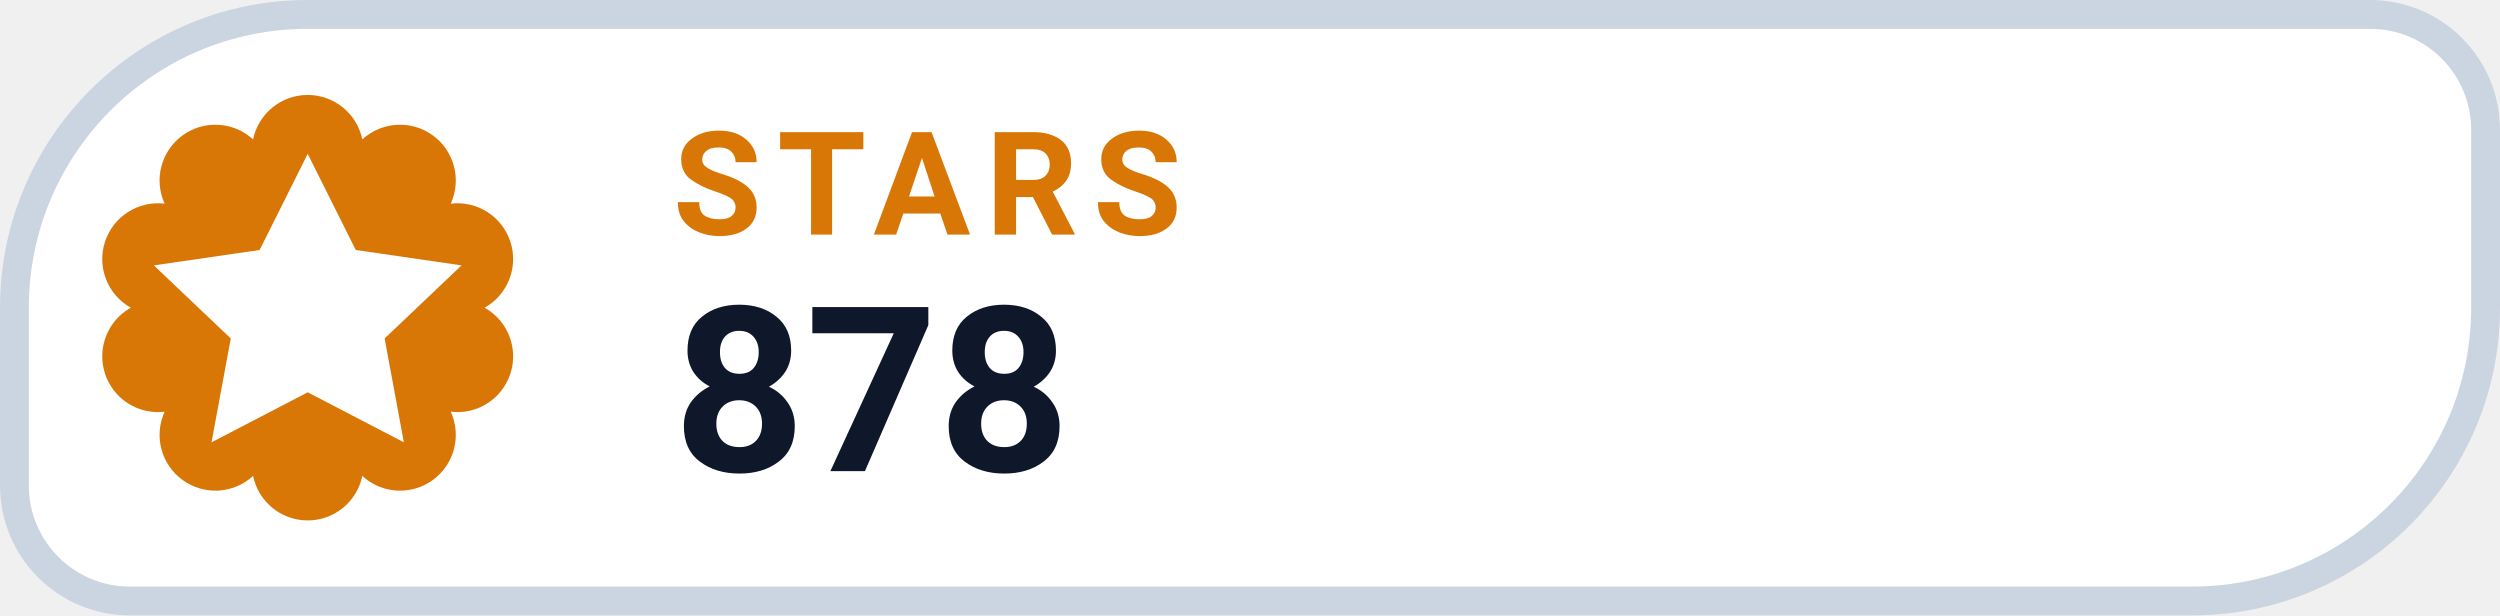
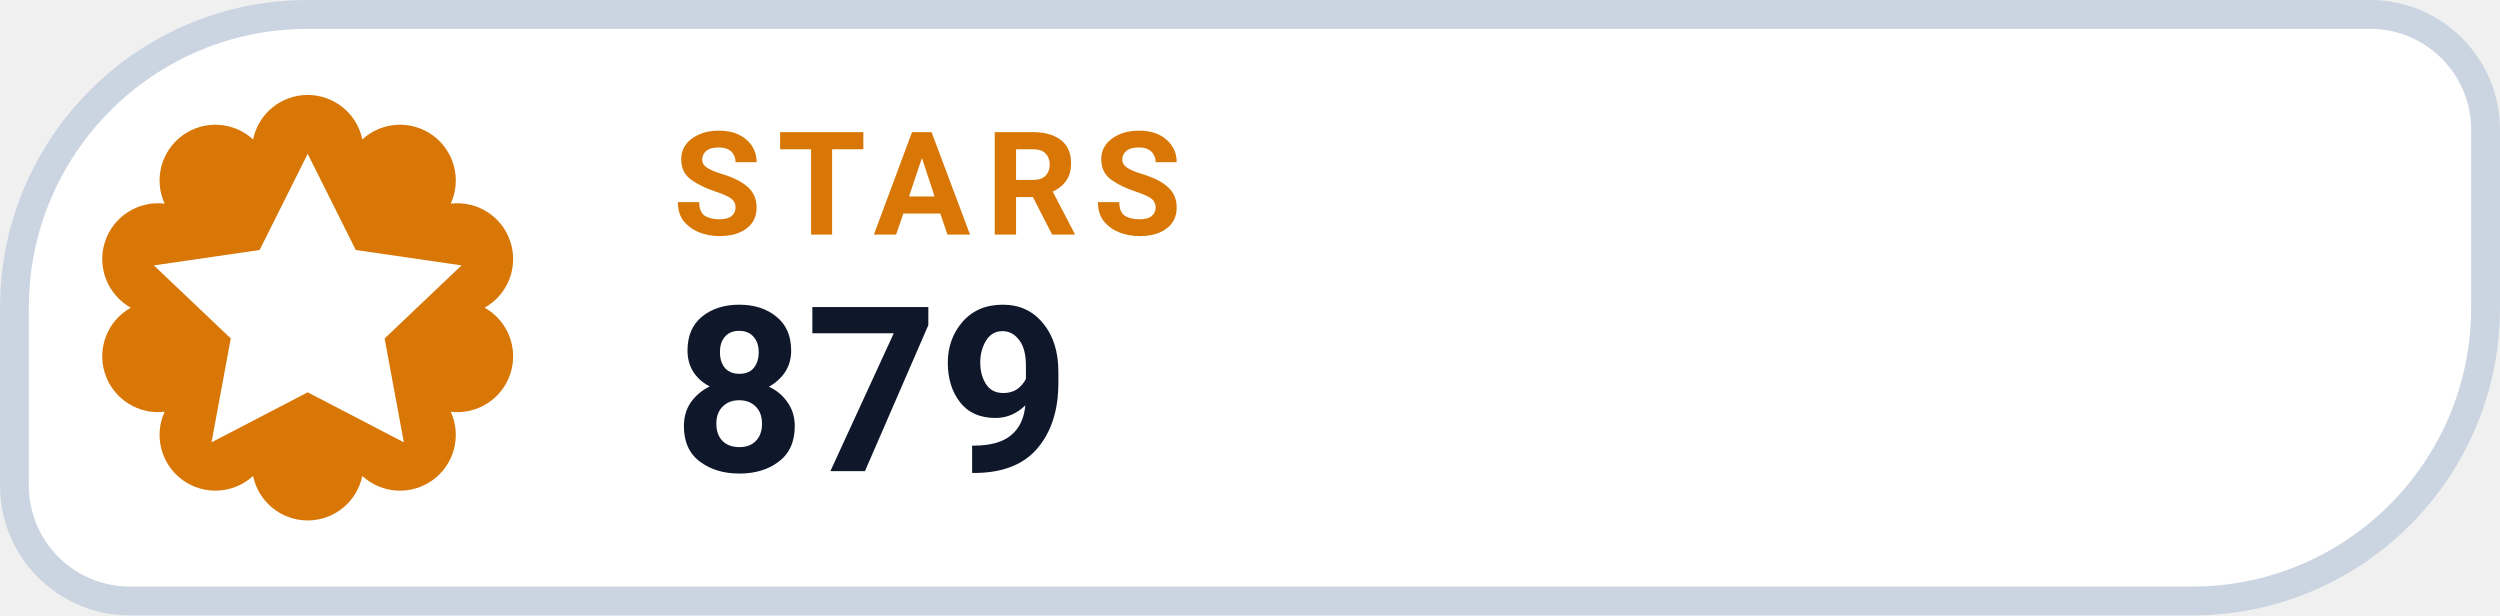
- <svg xmlns="http://www.w3.org/2000/svg" width="130" height="32" viewBox="0 0 130 32" role="img" aria-label="STARS 878">
+ <svg xmlns="http://www.w3.org/2000/svg" width="130" height="32" viewBox="0 0 130 32" role="img" aria-label="STARS 879">
  <path d="M 16.00 0.75 H 123.25 A 6.00 6.00 0 0 1 129.25 6.75 V 16.00 A 15.25 15.25 0 0 1 114.00 31.25 H 6.75 A 6.00 6.00 0 0 1 0.75 25.25 V 16.00 A 15.25 15.25 0 0 1 16.00 0.75 Z" fill="#FFFFFF" stroke="#CBD5E1" stroke-width="1.5" />
  <path d="M 13.16 7.25 A 2.90 2.90 0 0 1 18.84 7.25 A 2.90 2.90 0 0 1 23.44 10.59 A 2.90 2.90 0 0 1 25.20 16.00 A 2.90 2.90 0 0 1 23.44 21.41 A 2.90 2.90 0 0 1 18.84 24.75 A 2.90 2.90 0 0 1 13.16 24.75 A 2.90 2.90 0 0 1 8.56 21.41 A 2.90 2.90 0 0 1 6.80 16.00 A 2.90 2.90 0 0 1 8.56 10.59 A 2.90 2.90 0 0 1 13.16 7.25 Z" fill="#D97706" />
  <g transform="translate(16 16)" style="color:#FFFFFF;">
    <path d="M0 -8 l2.5 5 5.5 .8 -4 3.8 1 5.4 -5 -2.6 -5 2.6 1 -5.4 -4 -3.8 5.5 -.8 Z" fill="currentColor" />
  </g>
  <text x="35" y="12.2" fill="#D97706" font-family="-apple-system,BlinkMacSystemFont,'Segoe UI',Roboto,Helvetica,Arial,sans-serif" font-size="7.5" font-weight="700" letter-spacing=".8">STARS</text>
-   <text x="35" y="24.5" fill="#0F172A" font-family="-apple-system,BlinkMacSystemFont,'Segoe UI',Roboto,Helvetica,Arial,sans-serif" font-size="12" font-weight="750">878</text>
+   <text x="35" y="24.5" fill="#0F172A" font-family="-apple-system,BlinkMacSystemFont,'Segoe UI',Roboto,Helvetica,Arial,sans-serif" font-size="12" font-weight="750">879</text>
</svg>
